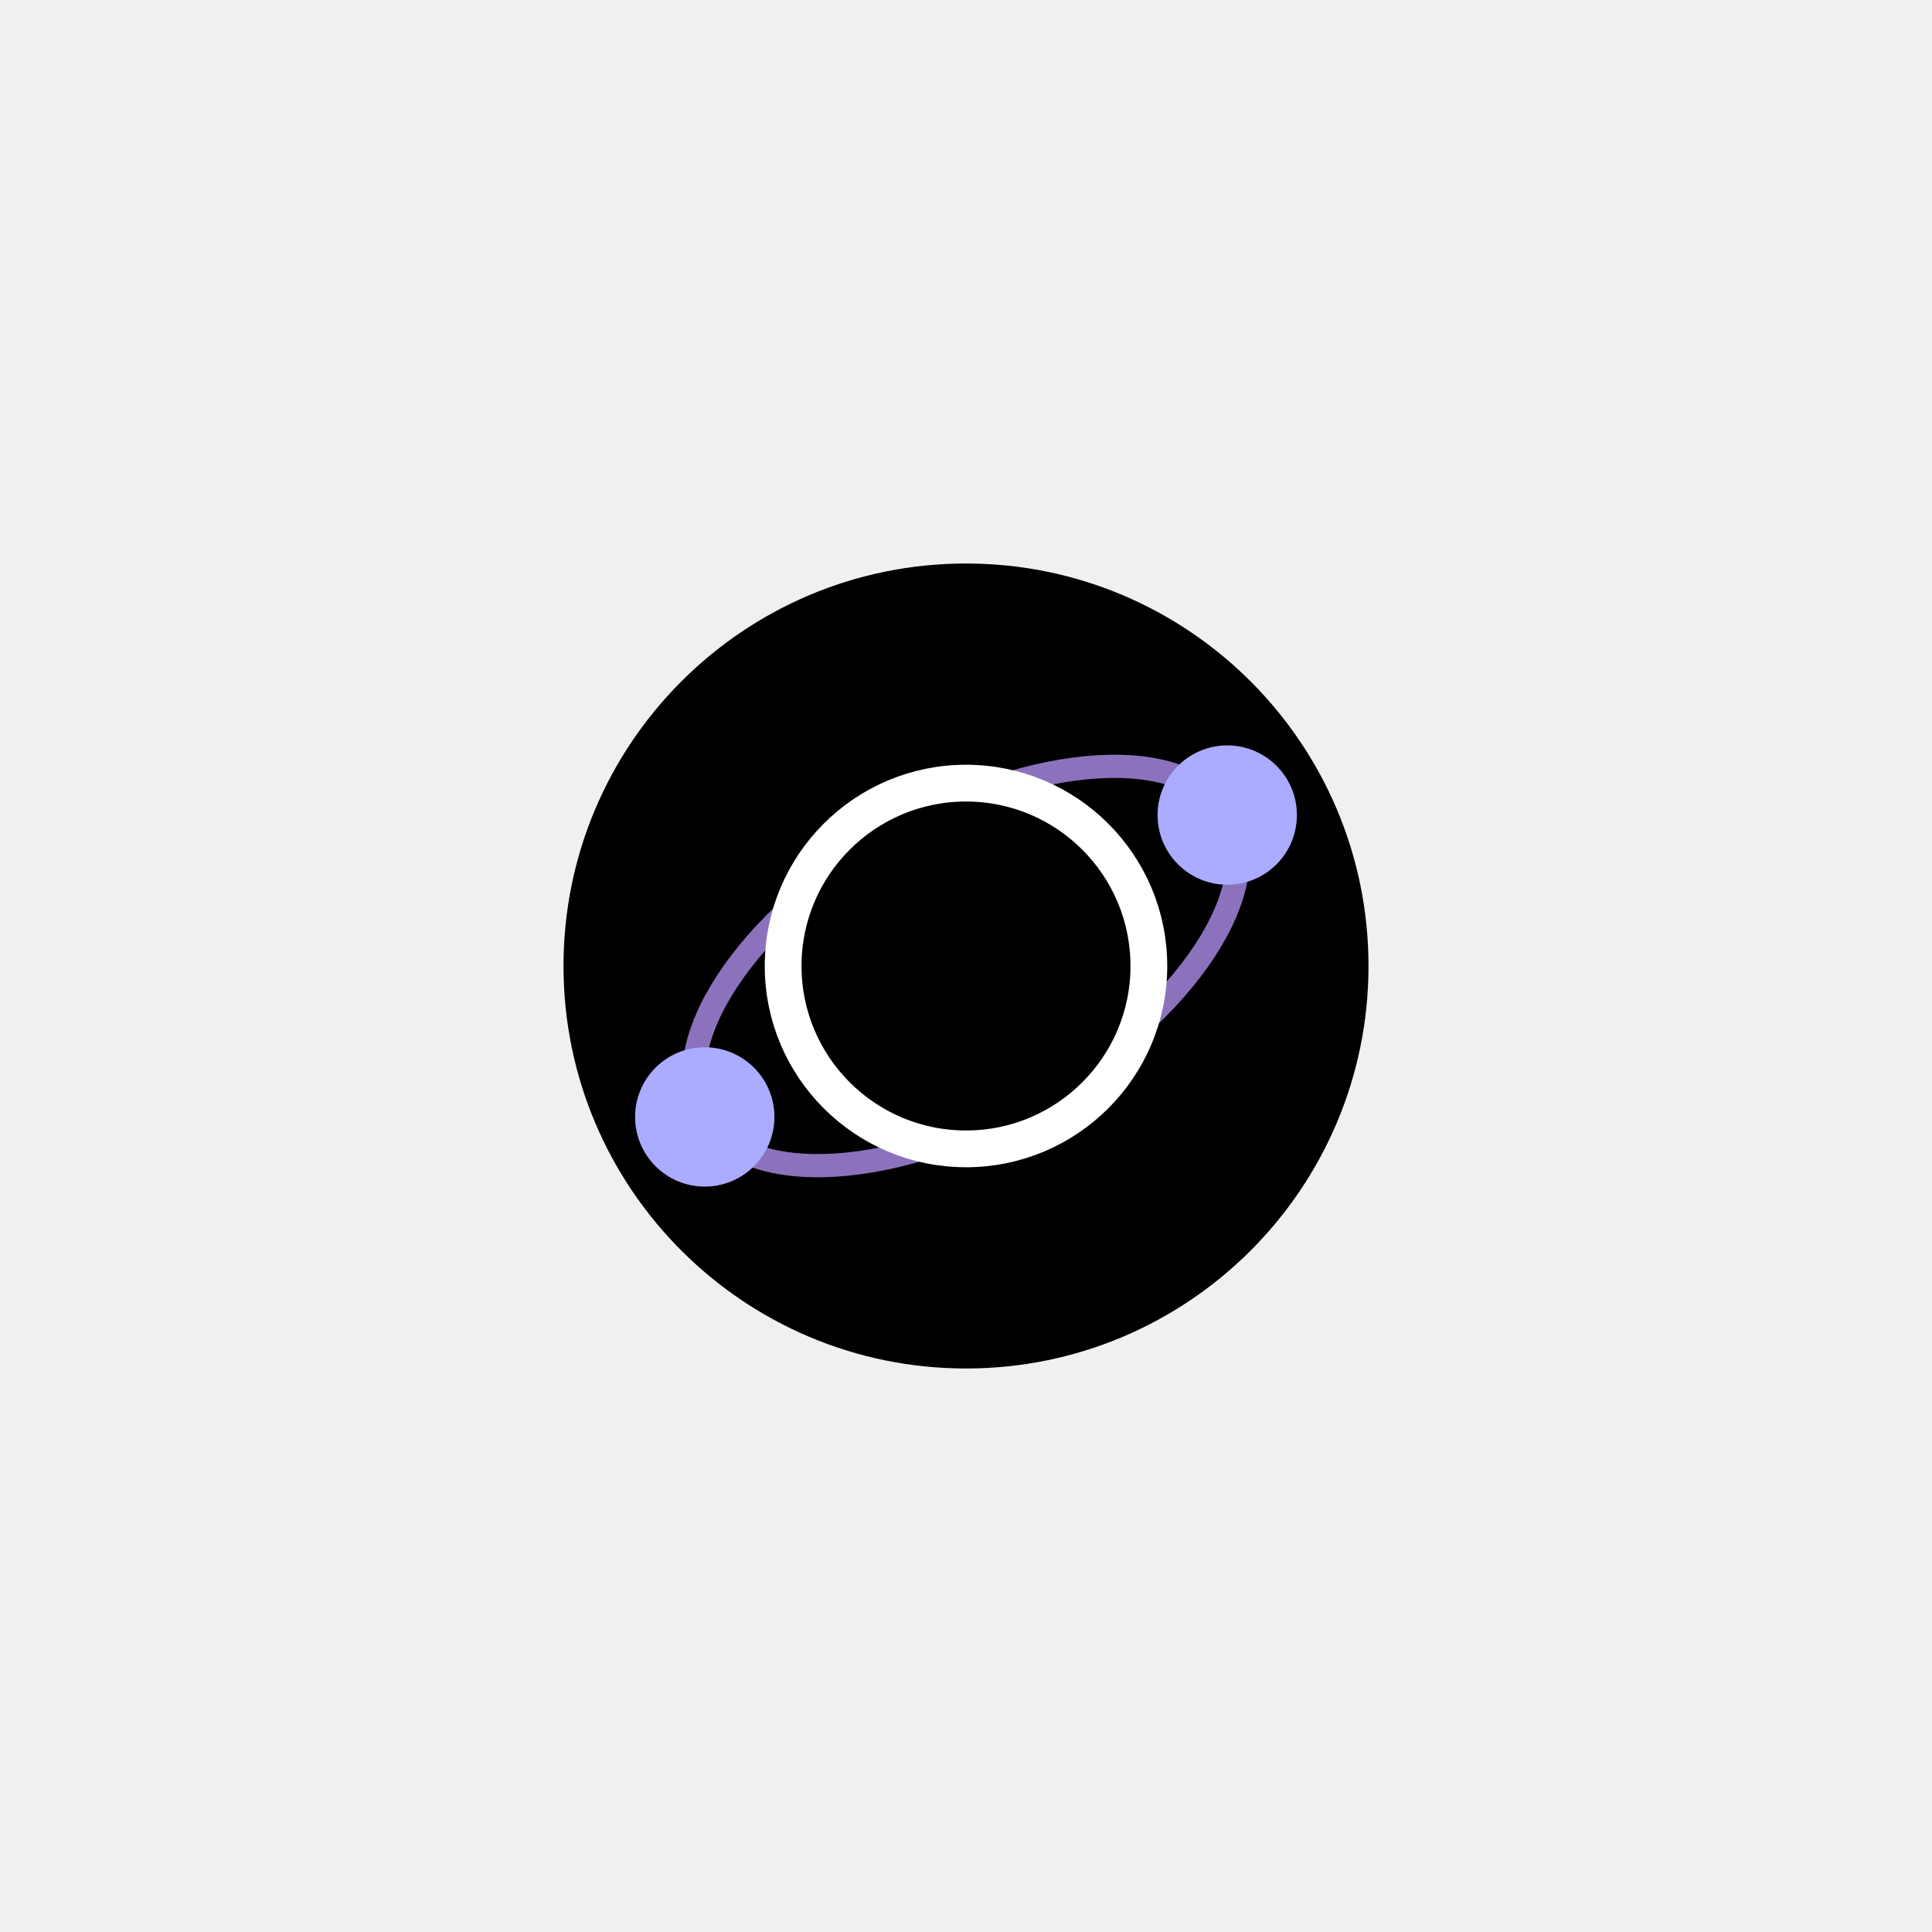
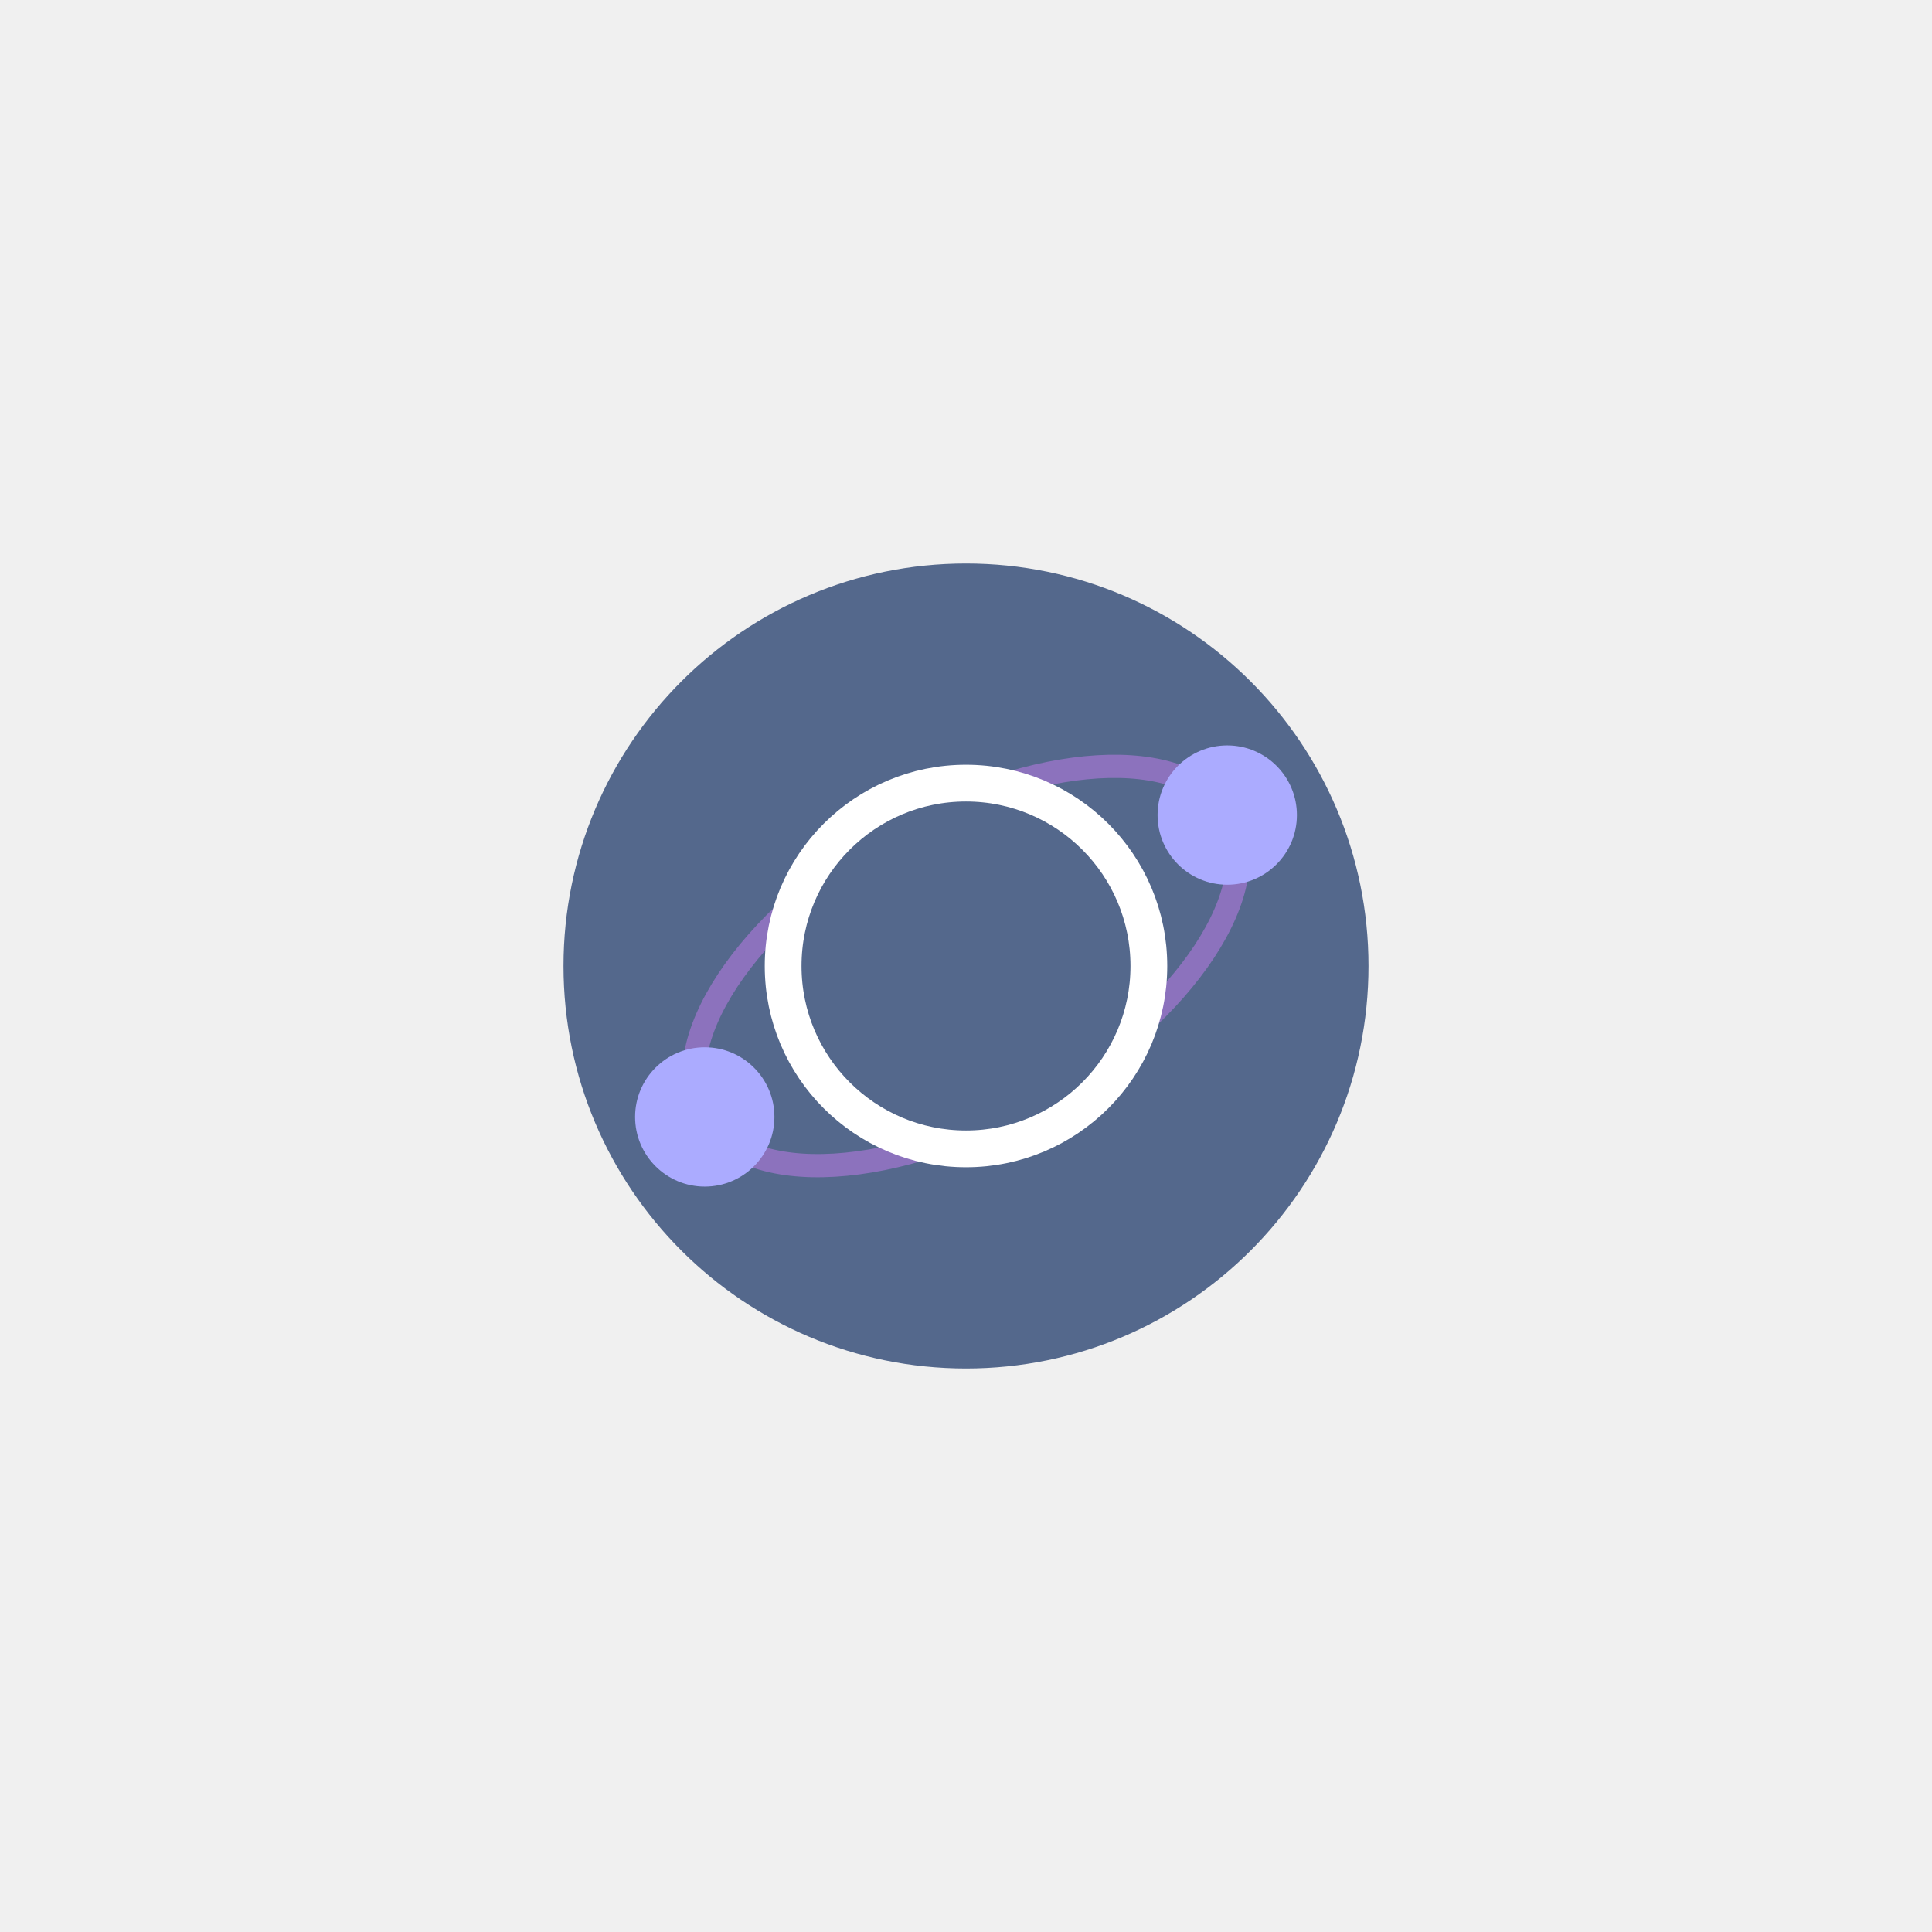
<svg xmlns="http://www.w3.org/2000/svg" viewBox="0 0 192 192" version="1.1" id="svg106" width="192" height="192">
  <defs id="defs89">
    <clipPath id="disc">
      <circle cx="256" cy="256" r="208" id="circle86" />
    </clipPath>
  </defs>
-   <g clip-path="url(#disc)" id="g93" transform="matrix(0.1923077,0,0,0.1923077,46.76923,46.76923)" style="fill:#d7d0b8">
-     <rect x="-500" y="-500" width="1512" height="1512" fill="#1c1c31" id="rect91" style="fill:#000000" />
+   <g clip-path="url(#disc)" id="g93" transform="matrix(0.1923077,0,0,0.1923077,46.76923,46.76923)" style="fill:#54688c">
+     <rect x="-500" y="-500" width="1512" height="1512" fill="#1c1c31" id="rect91" style="fill:#54688c" />
  </g>
-   <ellipse cx="35.138" cy="131.138" rx="30" ry="15" fill="none" stroke="#50507a" stroke-width="2.308" transform="rotate(-30)" id="ellipse95" style="fill:#000000;stroke:#8c72bd" />
-   <circle cx="96" cy="96" r="18.173" fill="#23233b" stroke="#ffffff" stroke-width="3.654" id="circle97" style="fill:#000000" />
+   <ellipse cx="35.138" cy="131.138" rx="30" ry="15" fill="none" stroke="#50507a" stroke-width="2.308" transform="rotate(-30)" id="ellipse95" style="fill:#54688c;stroke:#8c72bd" />
+   <circle cx="96" cy="96" r="18.173" fill="#23233b" stroke="#ffffff" stroke-width="3.654" id="circle97" style="fill:#54688c" />
  <circle cx="121.962" cy="81" r="6.923" fill="#9393bf" id="circle99" style="fill:#ababff;stroke-width:0.192" />
  <circle cx="70.038" cy="111" r="6.923" fill="#9393bf" id="circle101" style="fill:#ababff;stroke-width:0.192" />
</svg>
